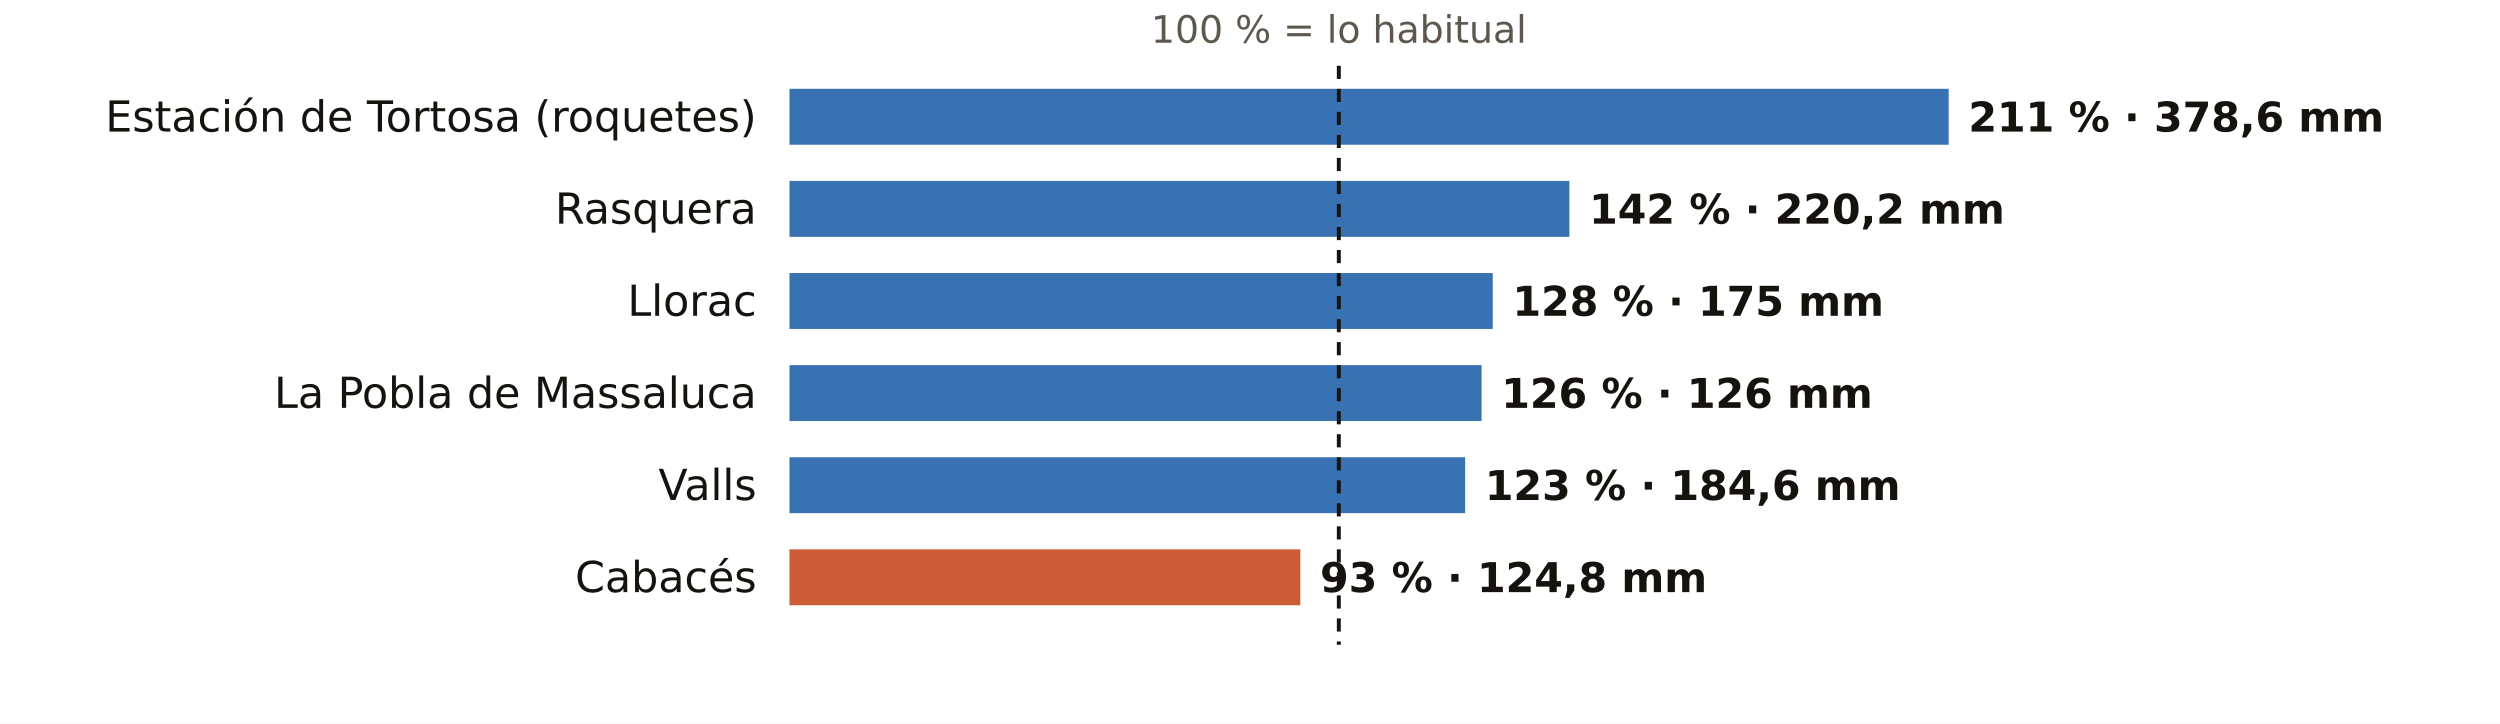
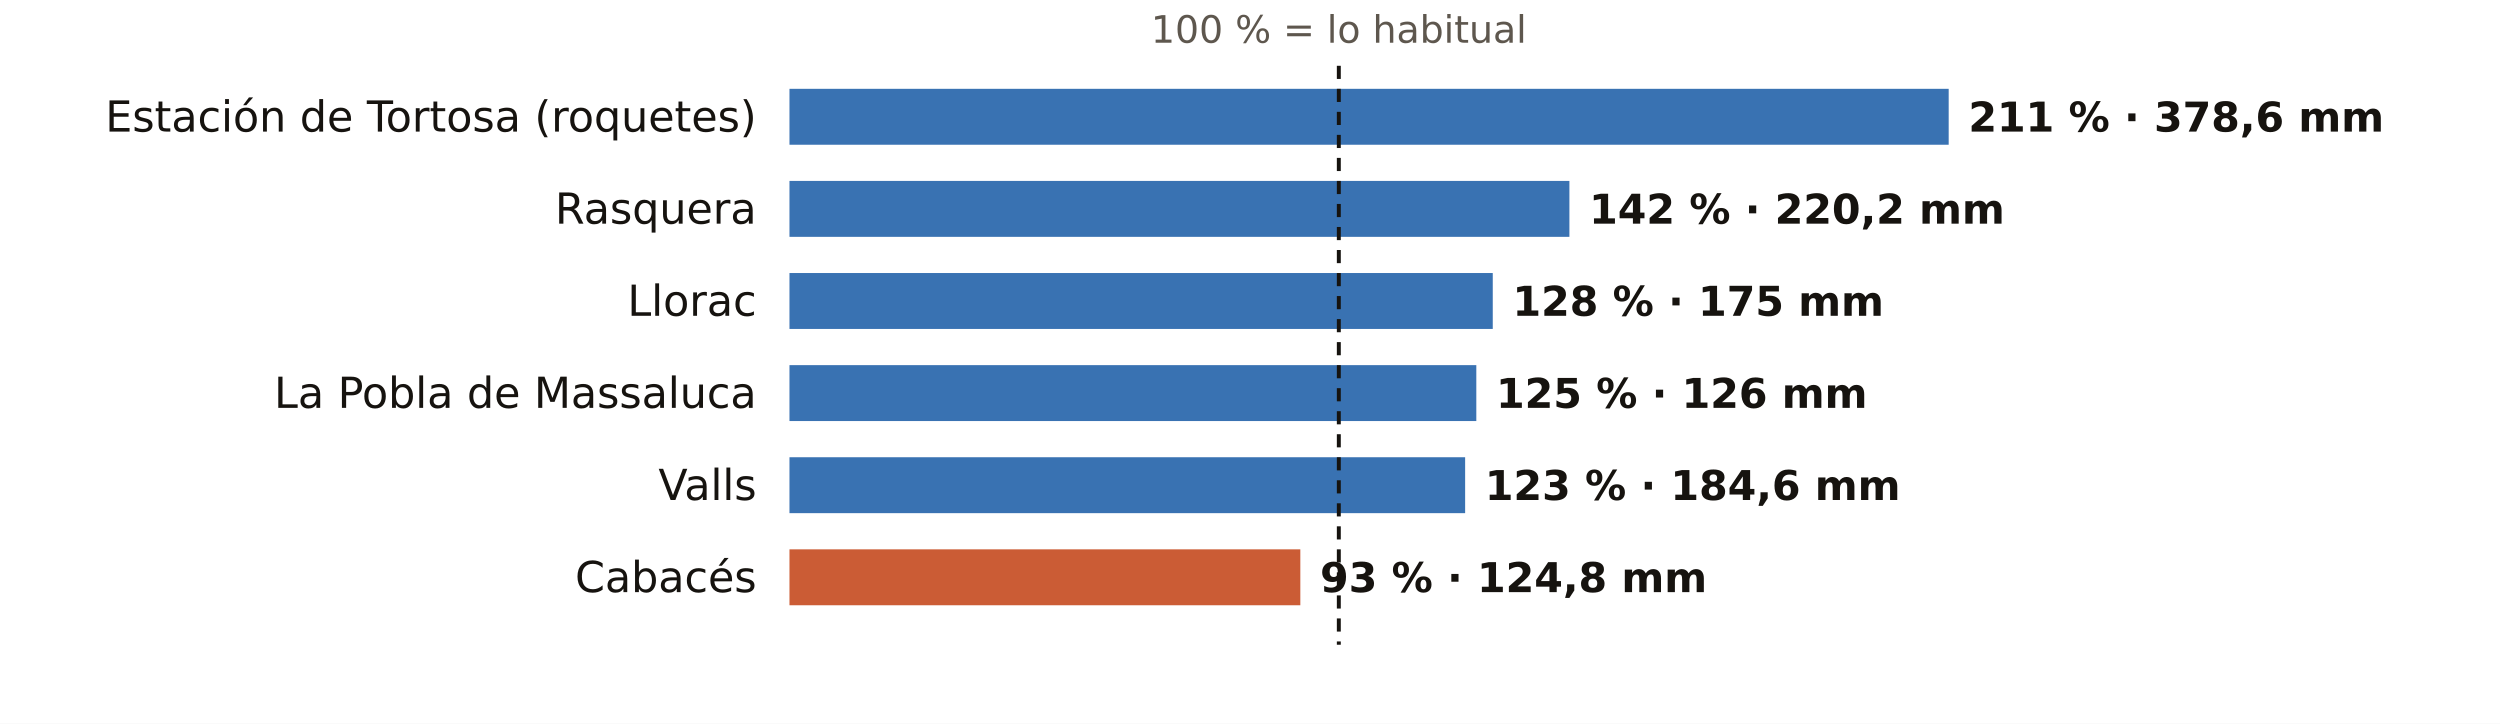
<svg xmlns="http://www.w3.org/2000/svg" viewBox="0 0 760 220" width="760" height="220" role="img" aria-label="El otoño en los pluviómetros de AEMET de Tarragona: % de lo habitual">
  <rect width="760" height="220" fill="#FFFFFF" />
  <text x="407.0" y="13.0" font-size="11.5" fill="#5E574E" text-anchor="middle" font-weight="400" font-family="Public Sans, DejaVu Sans, Arial, sans-serif">100 % = lo habitual</text>
  <text x="230.0" y="40.0" font-size="13" fill="#16130F" text-anchor="end" font-weight="500" font-family="Public Sans, DejaVu Sans, Arial, sans-serif">Estación de Tortosa (roquetes)</text>
  <rect x="240" y="27" width="352.4" height="17" fill="#1F5FA8" opacity="0.88" />
  <text x="598.4" y="40.0" font-size="12.5" fill="#16130F" text-anchor="start" font-weight="600" font-family="Public Sans, DejaVu Sans, Arial, sans-serif">211 % · 378,6 mm</text>
  <text x="230.0" y="68.0" font-size="13" fill="#16130F" text-anchor="end" font-weight="500" font-family="Public Sans, DejaVu Sans, Arial, sans-serif">Rasquera</text>
  <rect x="240" y="55" width="237.1" height="17" fill="#1F5FA8" opacity="0.88" />
  <text x="483.1" y="68.0" font-size="12.5" fill="#16130F" text-anchor="start" font-weight="600" font-family="Public Sans, DejaVu Sans, Arial, sans-serif">142 % · 220,2 mm</text>
  <text x="230.0" y="96.0" font-size="13" fill="#16130F" text-anchor="end" font-weight="500" font-family="Public Sans, DejaVu Sans, Arial, sans-serif">Llorac</text>
  <rect x="240" y="83" width="213.8" height="17" fill="#1F5FA8" opacity="0.88" />
  <text x="459.8" y="96.0" font-size="12.5" fill="#16130F" text-anchor="start" font-weight="600" font-family="Public Sans, DejaVu Sans, Arial, sans-serif">128 % · 175 mm</text>
  <text x="230.0" y="124.0" font-size="13" fill="#16130F" text-anchor="end" font-weight="500" font-family="Public Sans, DejaVu Sans, Arial, sans-serif">La Pobla de Massaluca</text>
-   <rect x="240" y="111" width="210.4" height="17" fill="#1F5FA8" opacity="0.88" />
-   <text x="456.4" y="124.0" font-size="12.5" fill="#16130F" text-anchor="start" font-weight="600" font-family="Public Sans, DejaVu Sans, Arial, sans-serif">126 % · 126 mm</text>
+   <rect x="240" y="111" width="208.8" height="17" fill="#1F5FA8" opacity="0.88" />
+   <text x="454.8" y="124.0" font-size="12.5" fill="#16130F" text-anchor="start" font-weight="600" font-family="Public Sans, DejaVu Sans, Arial, sans-serif">125 % · 126 mm</text>
  <text x="230.0" y="152.0" font-size="13" fill="#16130F" text-anchor="end" font-weight="500" font-family="Public Sans, DejaVu Sans, Arial, sans-serif">Valls</text>
  <rect x="240" y="139" width="205.4" height="17" fill="#1F5FA8" opacity="0.88" />
  <text x="451.4" y="152.0" font-size="12.5" fill="#16130F" text-anchor="start" font-weight="600" font-family="Public Sans, DejaVu Sans, Arial, sans-serif">123 % · 184,6 mm</text>
  <text x="230.0" y="180.0" font-size="13" fill="#16130F" text-anchor="end" font-weight="500" font-family="Public Sans, DejaVu Sans, Arial, sans-serif">Cabacés</text>
  <rect x="240" y="167" width="155.3" height="17" fill="#C4461A" opacity="0.88" />
  <text x="401.3" y="180.0" font-size="12.5" fill="#16130F" text-anchor="start" font-weight="600" font-family="Public Sans, DejaVu Sans, Arial, sans-serif">93 % · 124,8 mm</text>
  <line x1="407.0" x2="407.0" y1="20" y2="196" stroke="#16130F" stroke-width="1.2" stroke-dasharray="4 3" />
</svg>
